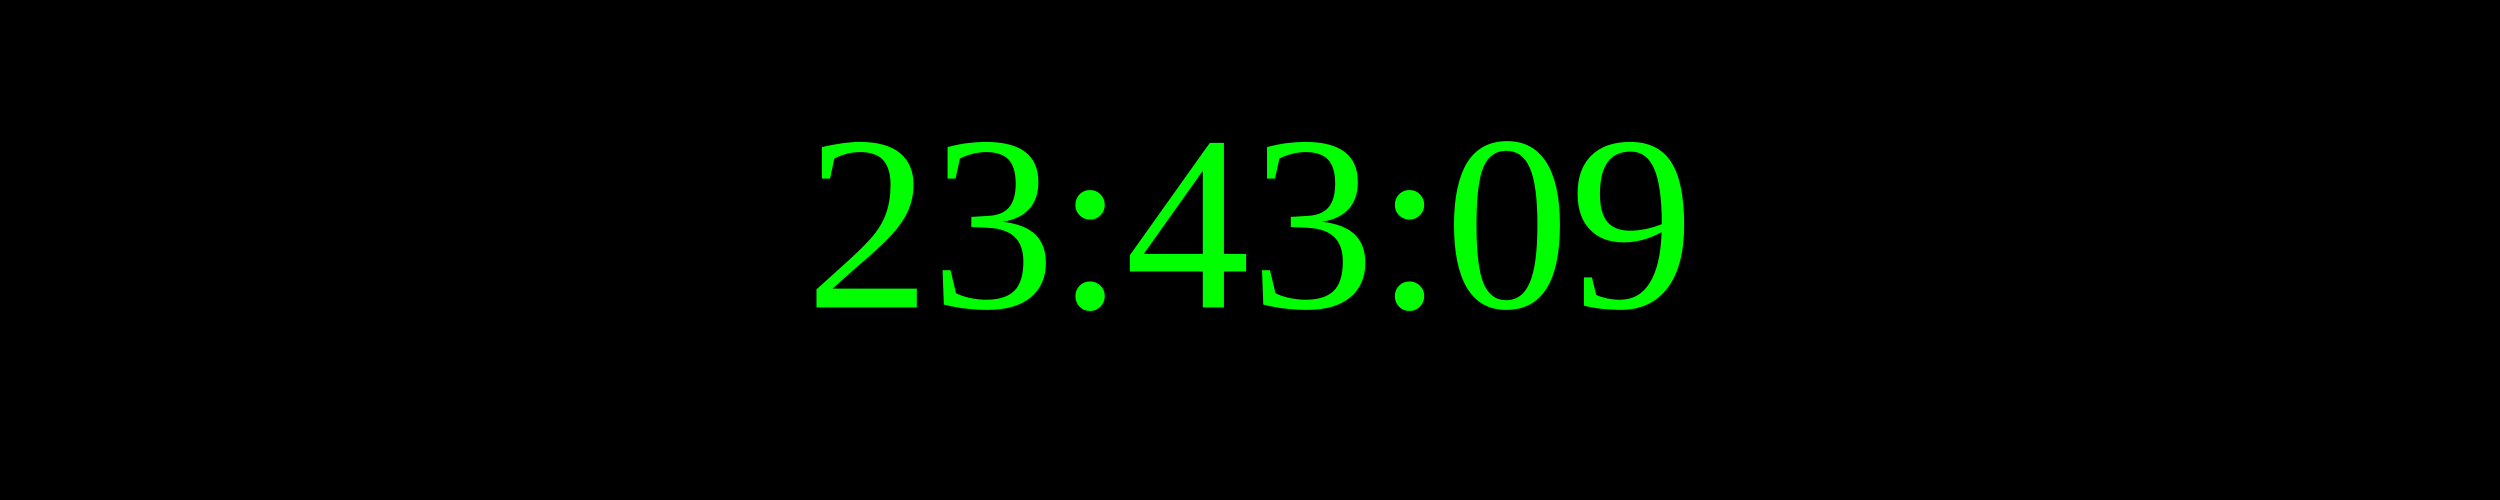
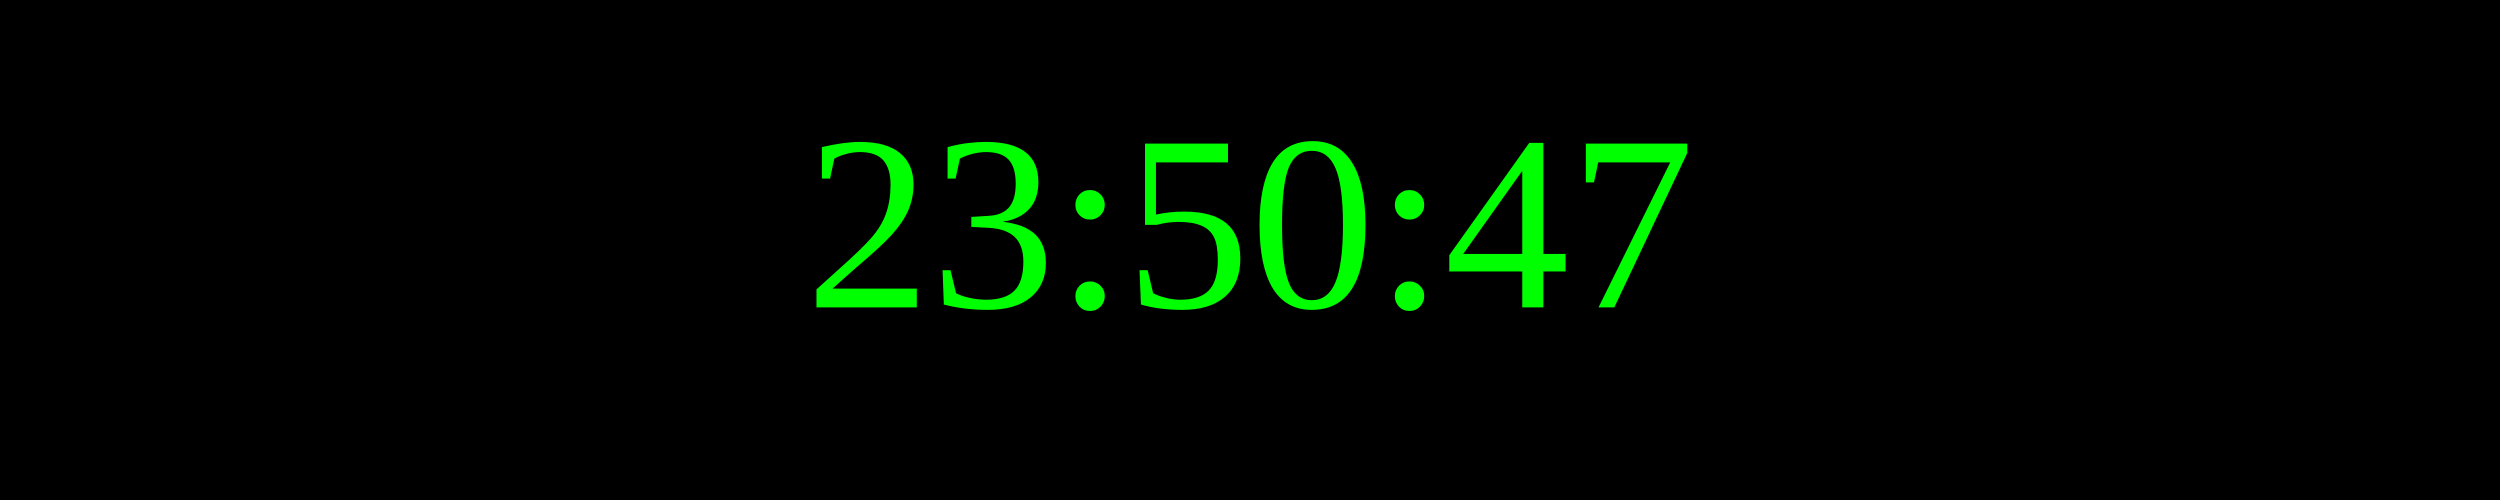
<svg xmlns="http://www.w3.org/2000/svg" width="250" height="50">
  <rect width="100%" height="100%" fill="black" />
  <text x="50%" y="50%" font-size="25" fill="lime" text-anchor="middle" dominant-baseline="middle">
- 23:43:09
+ 23:50:47
</text>
</svg>
